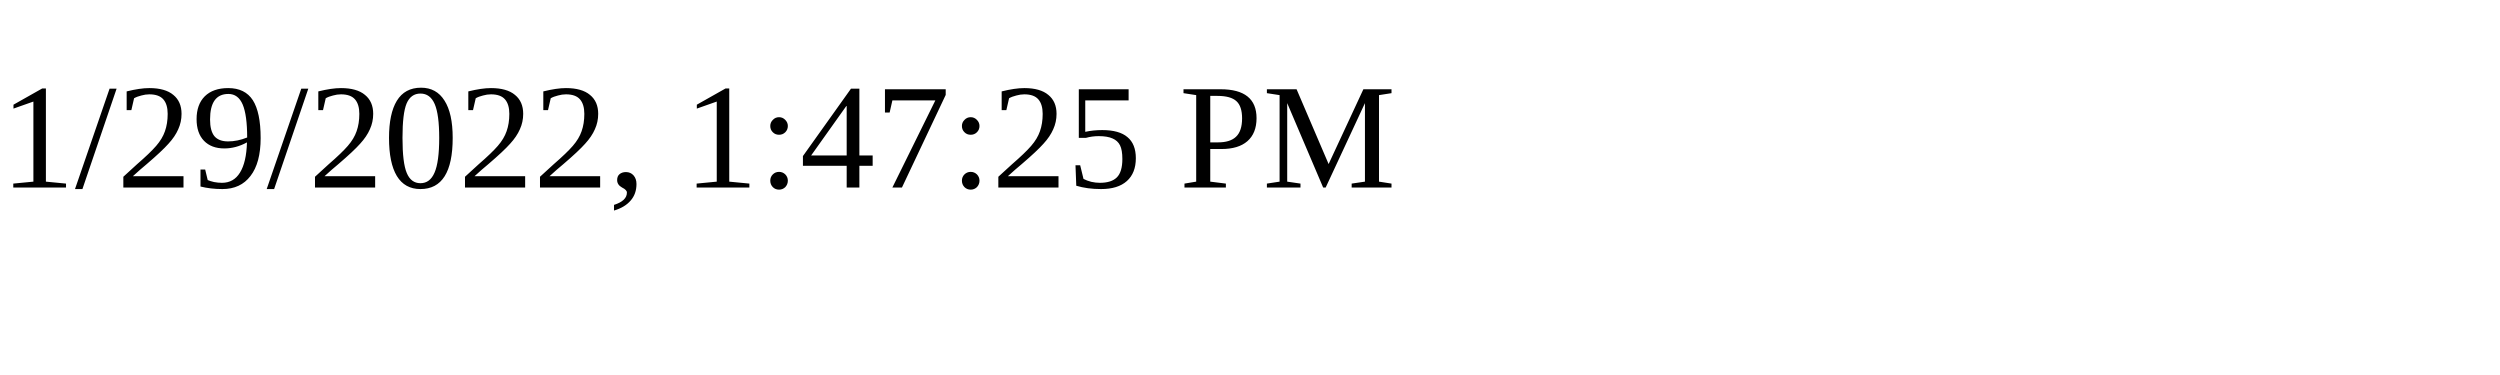
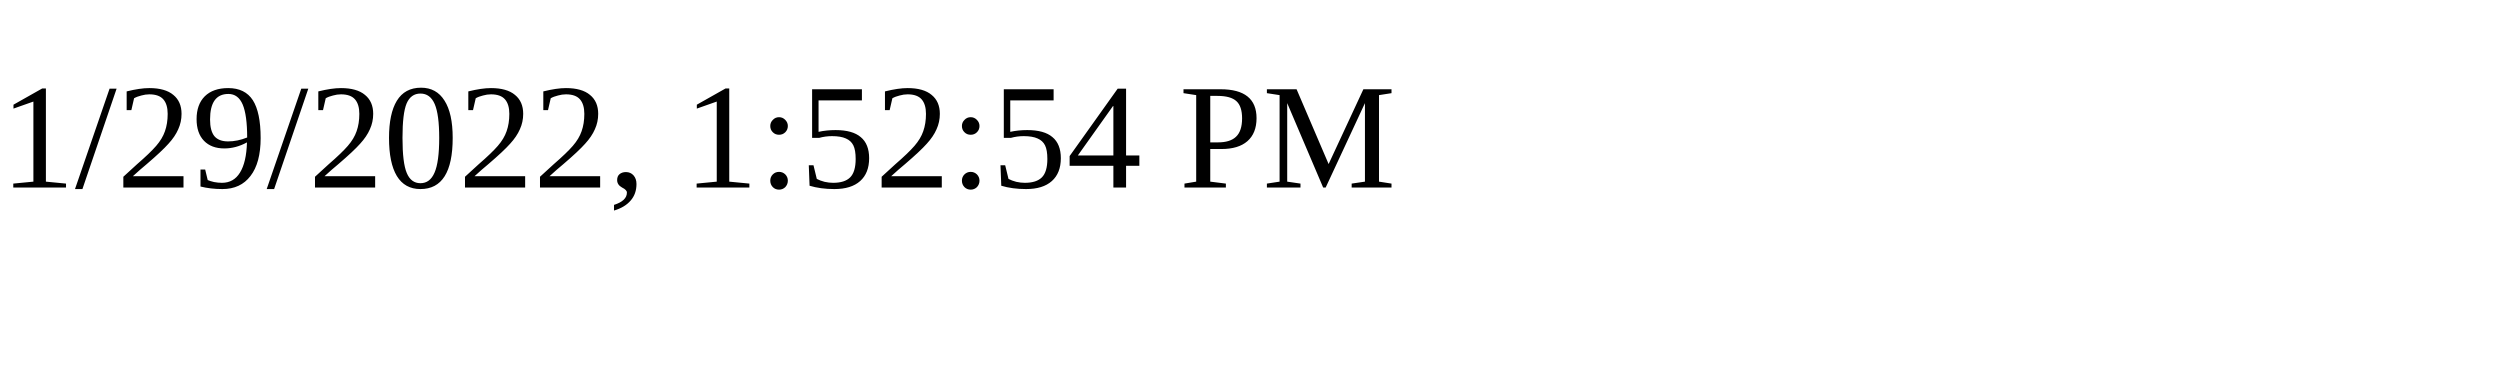
<svg xmlns="http://www.w3.org/2000/svg" height="30" width="200">
-   <text x="0" y="15">1/29/2022, 1:47:25 PM</text>
+   <text x="0" y="15">1/29/2022, 1:52:54 PM</text>
</svg>
